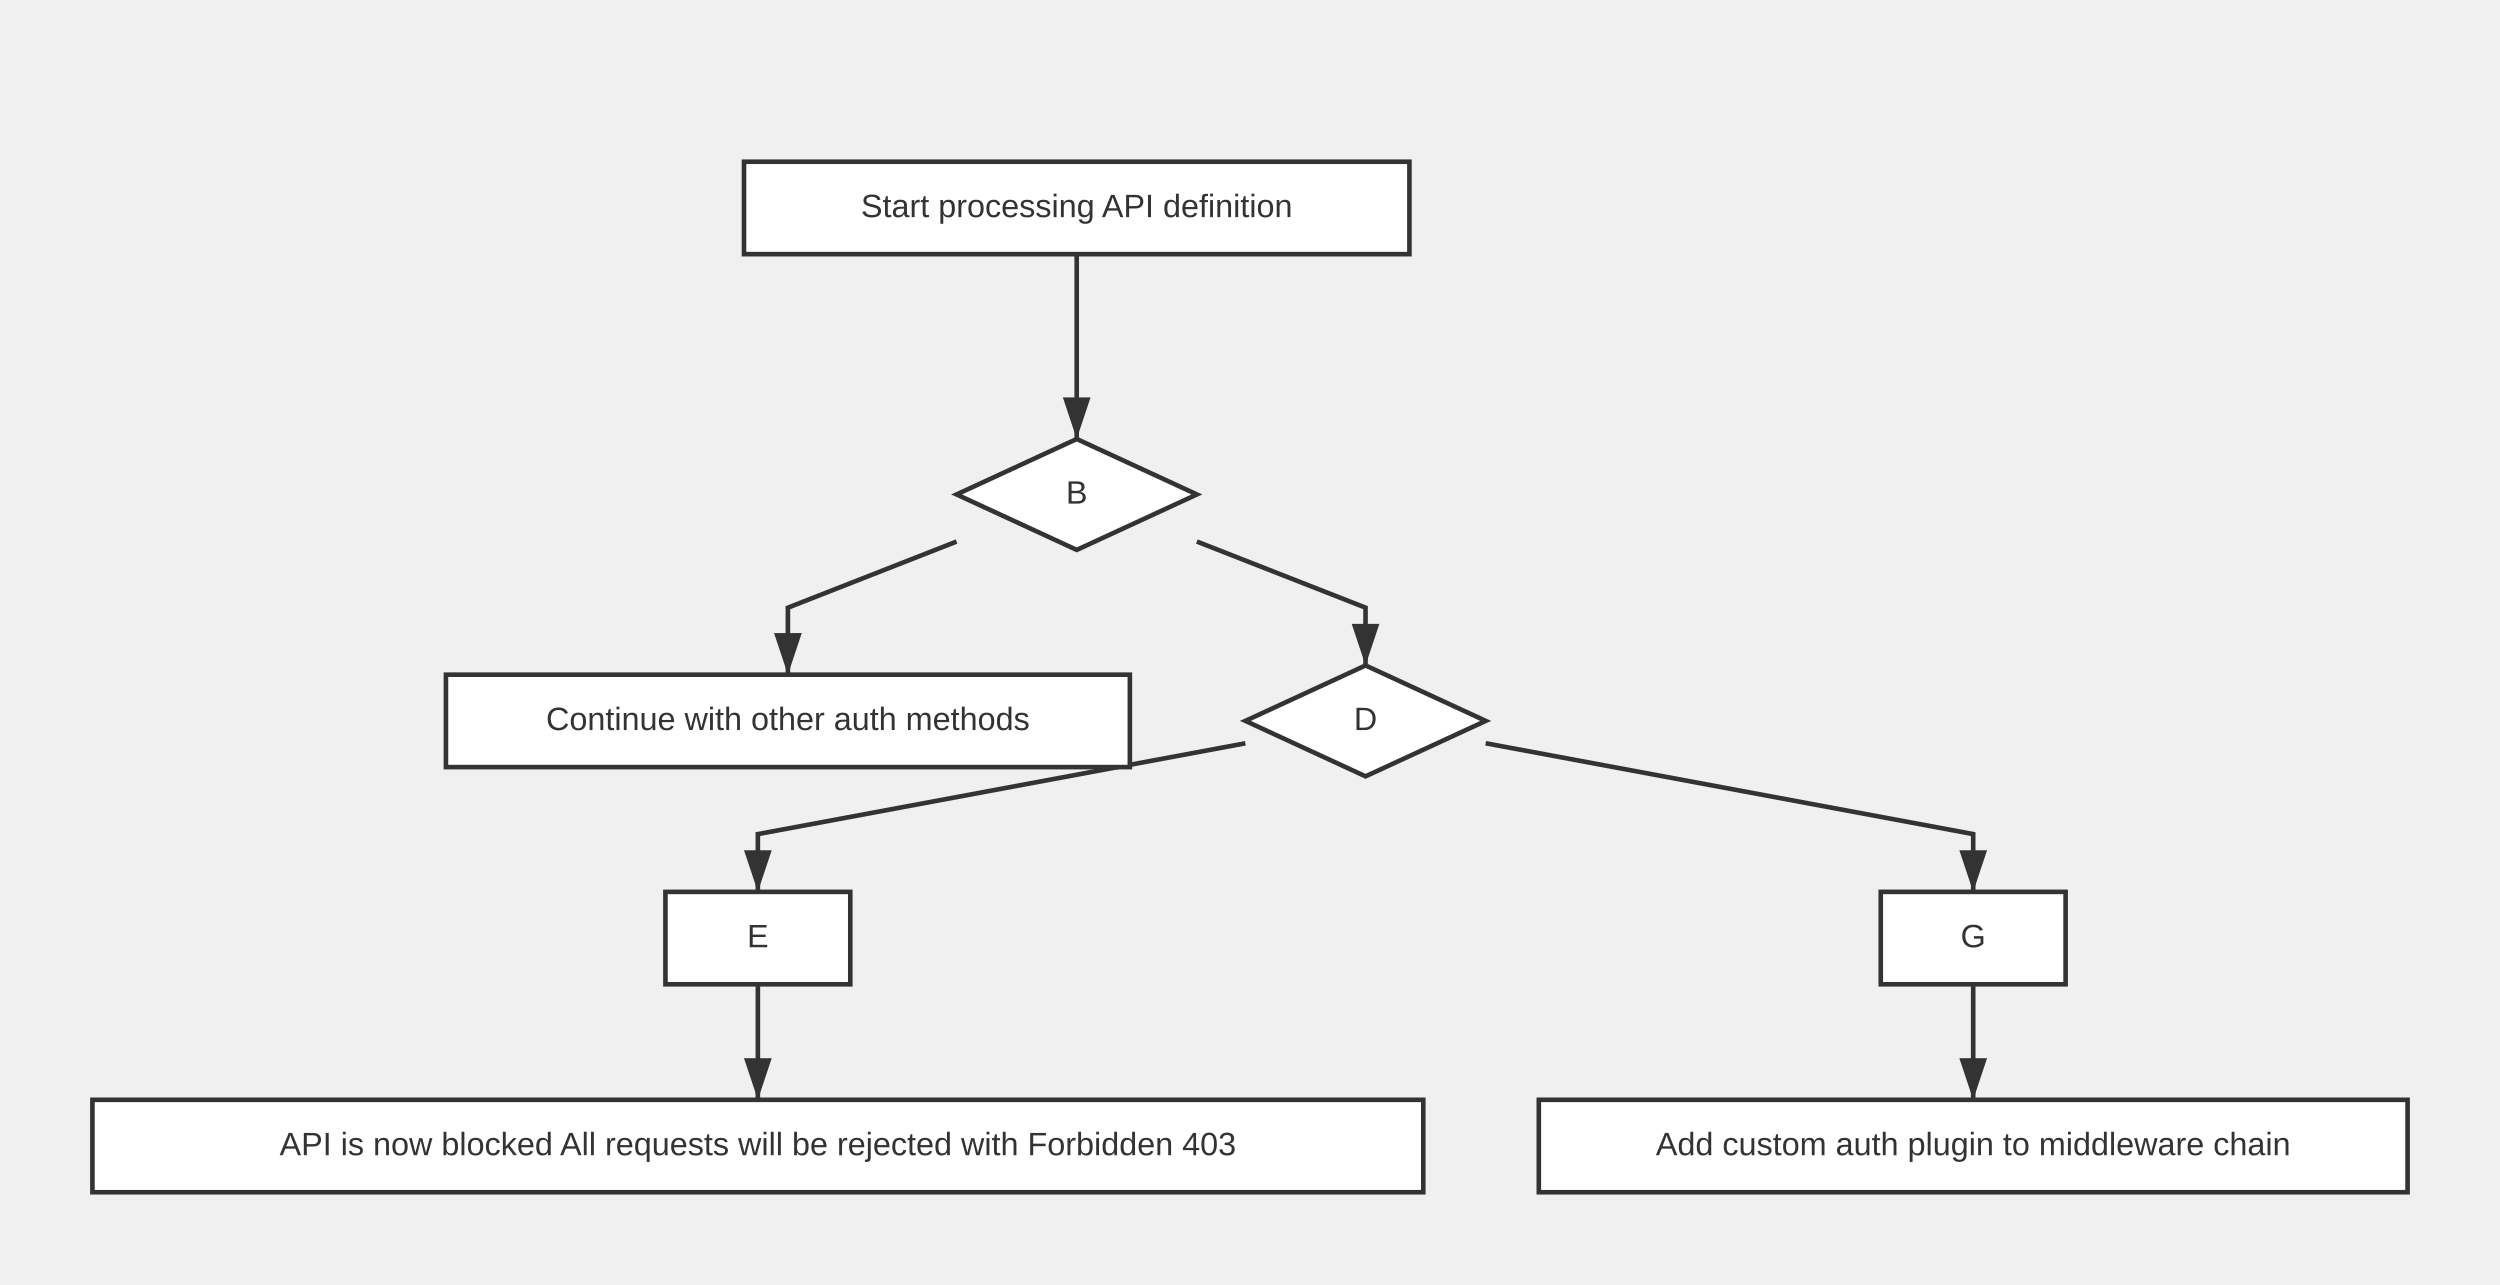
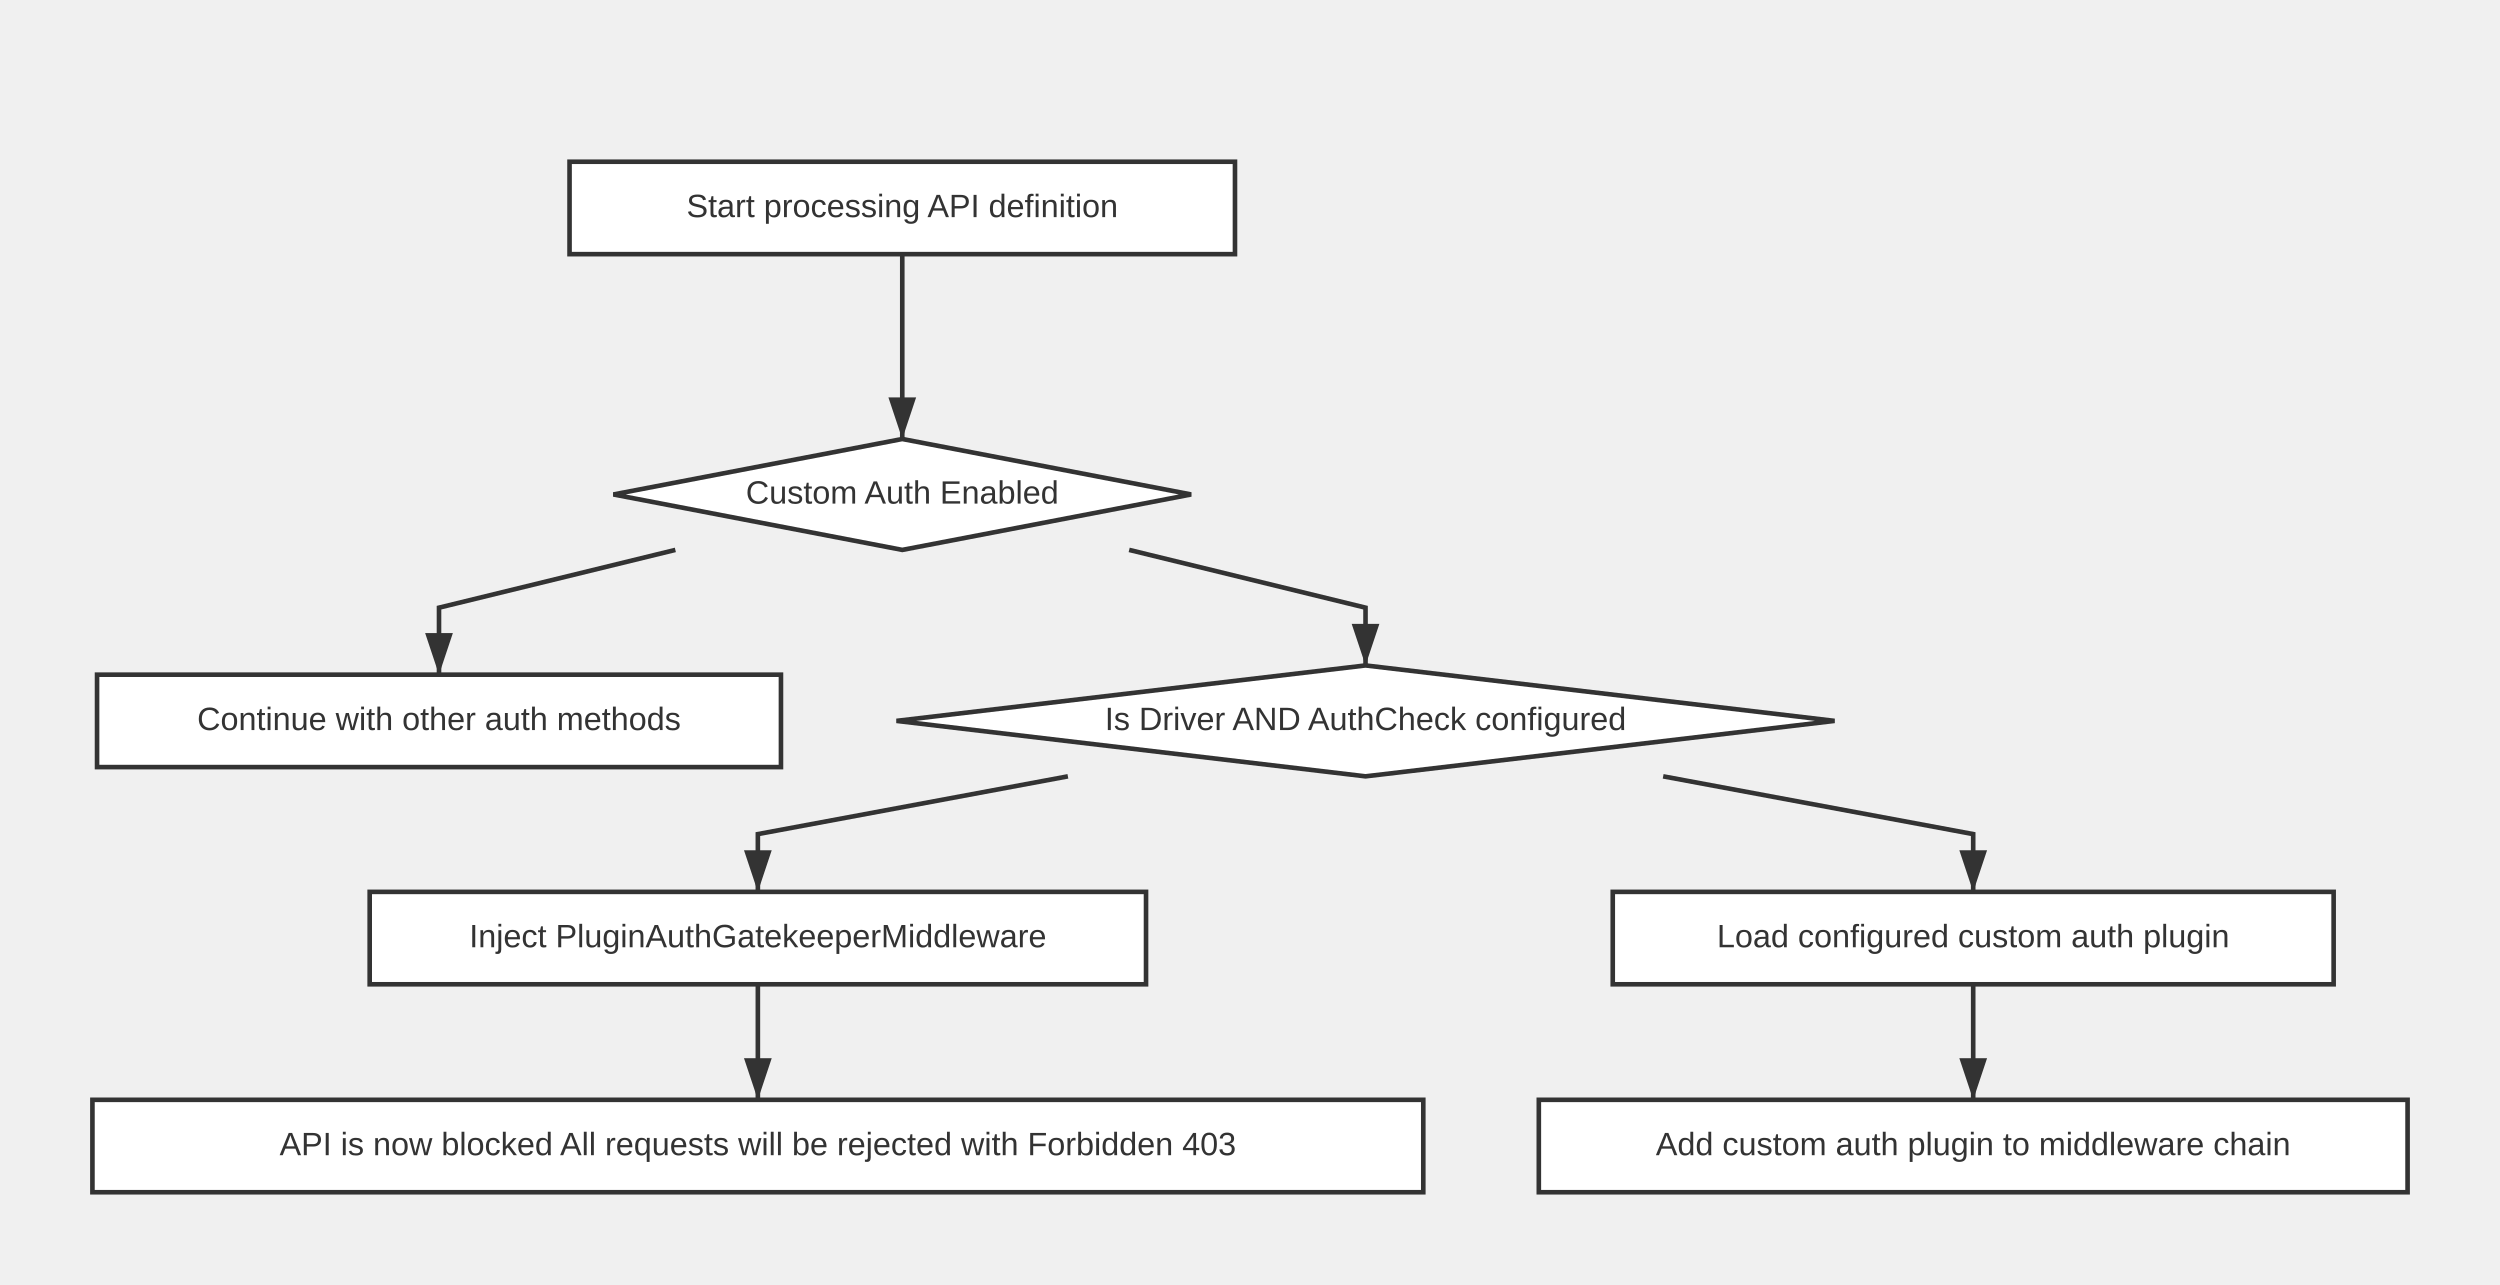
<svg xmlns="http://www.w3.org/2000/svg" width="1082" height="556" viewBox="0 0 1082 556">
  <defs>
    <marker id="arrow" markerWidth="10" markerHeight="10" refX="9" refY="3" orient="auto" markerUnits="strokeWidth">
      <path d="M0,0 L0,6 L9,3 z" fill="#333" />
    </marker>
    <marker id="circle-marker" markerWidth="6" markerHeight="6" refX="3" refY="3" orient="auto" markerUnits="strokeWidth">
      <circle cx="3" cy="3" r="3" fill="#333" />
    </marker>
  </defs>
-   <path d="M466,110 L466,165 L466,190" stroke="#333" stroke-width="2" fill="none" marker-end="url(#arrow)" />
-   <path d="M414,234.384 L341,263 L341,292" stroke="#333" stroke-width="2" fill="none" marker-end="url(#arrow)" />
-   <path d="M518,234.384 L591,263 L591,288" stroke="#333" stroke-width="2" fill="none" marker-end="url(#arrow)" />
-   <path d="M539,321.688 L328,361 L328,386" stroke="#333" stroke-width="2" fill="none" marker-end="url(#arrow)" />
+   <path d="M390.5,110 L390.5,165 L390.5,190" stroke="#333" stroke-width="2" fill="none" marker-end="url(#arrow)" />
+   <path d="M292.296,238 L190,263 L190,292" stroke="#333" stroke-width="2" fill="none" marker-end="url(#arrow)" />
+   <path d="M488.704,238 L591,263 L591,288" stroke="#333" stroke-width="2" fill="none" marker-end="url(#arrow)" />
+   <path d="M462.184,336 L328,361 L328,386" stroke="#333" stroke-width="2" fill="none" marker-end="url(#arrow)" />
  <path d="M328,426 L328,451 L328,476" stroke="#333" stroke-width="2" fill="none" marker-end="url(#arrow)" />
-   <path d="M643,321.688 L854,361 L854,386" stroke="#333" stroke-width="2" fill="none" marker-end="url(#arrow)" />
+   <path d="M719.816,336 L854,361 L854,386" stroke="#333" stroke-width="2" fill="none" marker-end="url(#arrow)" />
  <path d="M854,426 L854,451 L854,476" stroke="#333" stroke-width="2" fill="none" marker-end="url(#arrow)" />
  <g id="A">
-     <rect x="322" y="70" width="288" height="40" rx="0" ry="0" stroke="#333" stroke-width="2" fill="#fff" />
-     <text x="466" y="90" text-anchor="middle" dominant-baseline="middle" font-family="Arial, sans-serif" font-size="14" fill="#333">Start processing API definition</text>
+     <rect x="246.5" y="70" width="288" height="40" rx="0" ry="0" stroke="#333" stroke-width="2" fill="#fff" />
+     <text x="390.5" y="90" text-anchor="middle" dominant-baseline="middle" font-family="Arial, sans-serif" font-size="14" fill="#333">Start processing API definition</text>
  </g>
  <g id="B">
-     <polygon points="466,190 518,214 466,238 414,214" stroke="#333" stroke-width="2" fill="#fff" />
-     <text x="466" y="214" text-anchor="middle" dominant-baseline="middle" font-family="Arial, sans-serif" font-size="14" fill="#333">B</text>
+     <polygon points="390.5,190 515.5,214 390.5,238 265.5,214" stroke="#333" stroke-width="2" fill="#fff" />
+     <text x="390.5" y="214" text-anchor="middle" dominant-baseline="middle" font-family="Arial, sans-serif" font-size="14" fill="#333">Custom Auth Enabled</text>
  </g>
  <g id="C">
-     <rect x="193" y="292" width="296" height="40" rx="0" ry="0" stroke="#333" stroke-width="2" fill="#fff" />
-     <text x="341" y="312" text-anchor="middle" dominant-baseline="middle" font-family="Arial, sans-serif" font-size="14" fill="#333">Continue with other auth methods</text>
+     <rect x="42" y="292" width="296" height="40" rx="0" ry="0" stroke="#333" stroke-width="2" fill="#fff" />
+     <text x="190" y="312" text-anchor="middle" dominant-baseline="middle" font-family="Arial, sans-serif" font-size="14" fill="#333">Continue with other auth methods</text>
  </g>
  <g id="D">
-     <polygon points="591,288 643,312 591,336 539,312" stroke="#333" stroke-width="2" fill="#fff" />
-     <text x="591" y="312" text-anchor="middle" dominant-baseline="middle" font-family="Arial, sans-serif" font-size="14" fill="#333">D</text>
+     <polygon points="591,288 794,312 591,336 388,312" stroke="#333" stroke-width="2" fill="#fff" />
+     <text x="591" y="312" text-anchor="middle" dominant-baseline="middle" font-family="Arial, sans-serif" font-size="14" fill="#333">Is Driver AND AuthCheck configured</text>
  </g>
  <g id="E">
-     <rect x="288" y="386" width="80" height="40" rx="0" ry="0" stroke="#333" stroke-width="2" fill="#fff" />
-     <text x="328" y="406" text-anchor="middle" dominant-baseline="middle" font-family="Arial, sans-serif" font-size="14" fill="#333">E</text>
+     <rect x="160" y="386" width="336" height="40" rx="0" ry="0" stroke="#333" stroke-width="2" fill="#fff" />
+     <text x="328" y="406" text-anchor="middle" dominant-baseline="middle" font-family="Arial, sans-serif" font-size="14" fill="#333">Inject PluginAuthGatekeeperMiddleware</text>
  </g>
  <g id="F">
    <rect x="40" y="476" width="576" height="40" rx="0" ry="0" stroke="#333" stroke-width="2" fill="#fff" />
    <text x="328" y="496" text-anchor="middle" dominant-baseline="middle" font-family="Arial, sans-serif" font-size="14" fill="#333">API is now blocked All requests will be rejected with Forbidden 403</text>
  </g>
  <g id="G">
-     <rect x="814" y="386" width="80" height="40" rx="0" ry="0" stroke="#333" stroke-width="2" fill="#fff" />
-     <text x="854" y="406" text-anchor="middle" dominant-baseline="middle" font-family="Arial, sans-serif" font-size="14" fill="#333">G</text>
+     <rect x="698" y="386" width="312" height="40" rx="0" ry="0" stroke="#333" stroke-width="2" fill="#fff" />
+     <text x="854" y="406" text-anchor="middle" dominant-baseline="middle" font-family="Arial, sans-serif" font-size="14" fill="#333">Load configured custom auth plugin</text>
  </g>
  <g id="H">
    <rect x="666" y="476" width="376" height="40" rx="0" ry="0" stroke="#333" stroke-width="2" fill="#fff" />
    <text x="854" y="496" text-anchor="middle" dominant-baseline="middle" font-family="Arial, sans-serif" font-size="14" fill="#333">Add custom auth plugin to middleware chain</text>
  </g>
</svg>
